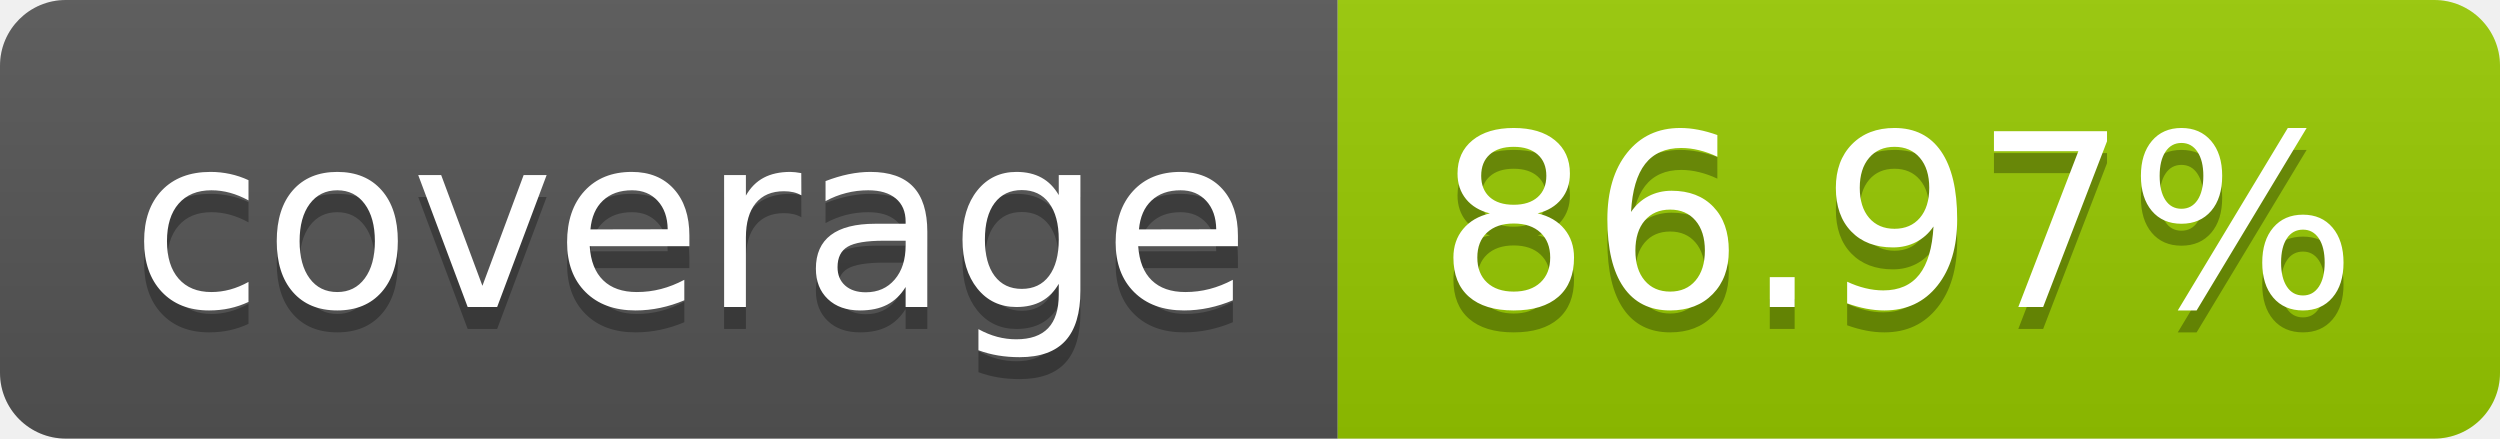
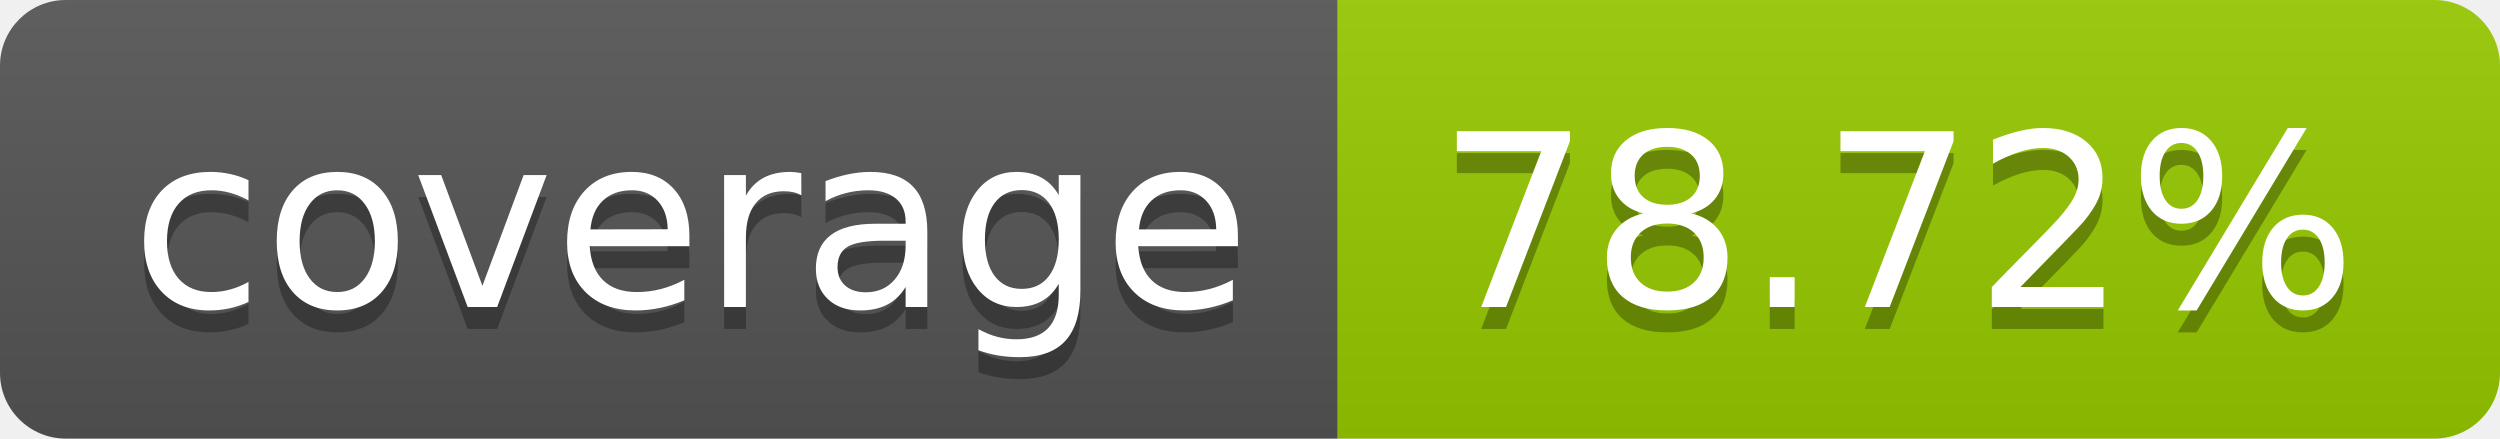
- <svg xmlns="http://www.w3.org/2000/svg" width="114" height="20" role="img" aria-label="coverage: 86.97%">
+ <svg xmlns="http://www.w3.org/2000/svg" width="114" height="20" role="img" aria-label="coverage: 78.72%">
  <linearGradient id="s" x2="0" y2="100%">
    <stop offset="0" stop-color="#bbb" stop-opacity=".1" />
    <stop offset="1" stop-opacity=".1" />
  </linearGradient>
  <clipPath id="r">
    <rect width="114" height="20" rx="3" fill="#fff" />
  </clipPath>
  <g clip-path="url(#r)">
    <rect width="61" height="20" fill="#555" />
    <rect x="61" width="53" height="20" fill="#97ca00" />
    <rect width="114" height="20" fill="url(#s)" />
  </g>
  <g fill="#fff" text-anchor="middle" font-family="Verdana,Geneva,DejaVu Sans,sans-serif" text-rendering="geometricPrecision" font-size="110">
    <text aria-hidden="true" x="315" y="150" fill="#010101" fill-opacity=".3" transform="scale(.1)" textLength="510">coverage</text>
    <text x="315" y="140" transform="scale(.1)" fill="#fff" textLength="510">coverage</text>
-     <text aria-hidden="true" x="865" y="150" fill="#010101" fill-opacity=".3" transform="scale(.1)" textLength="430">86.97%</text>
-     <text x="865" y="140" transform="scale(.1)" fill="#fff" textLength="430">86.97%</text>
+     <text aria-hidden="true" x="865" y="150" fill="#010101" fill-opacity=".3" transform="scale(.1)" textLength="430">78.72%</text>
+     <text x="865" y="140" transform="scale(.1)" fill="#fff" textLength="430">78.72%</text>
  </g>
</svg>
